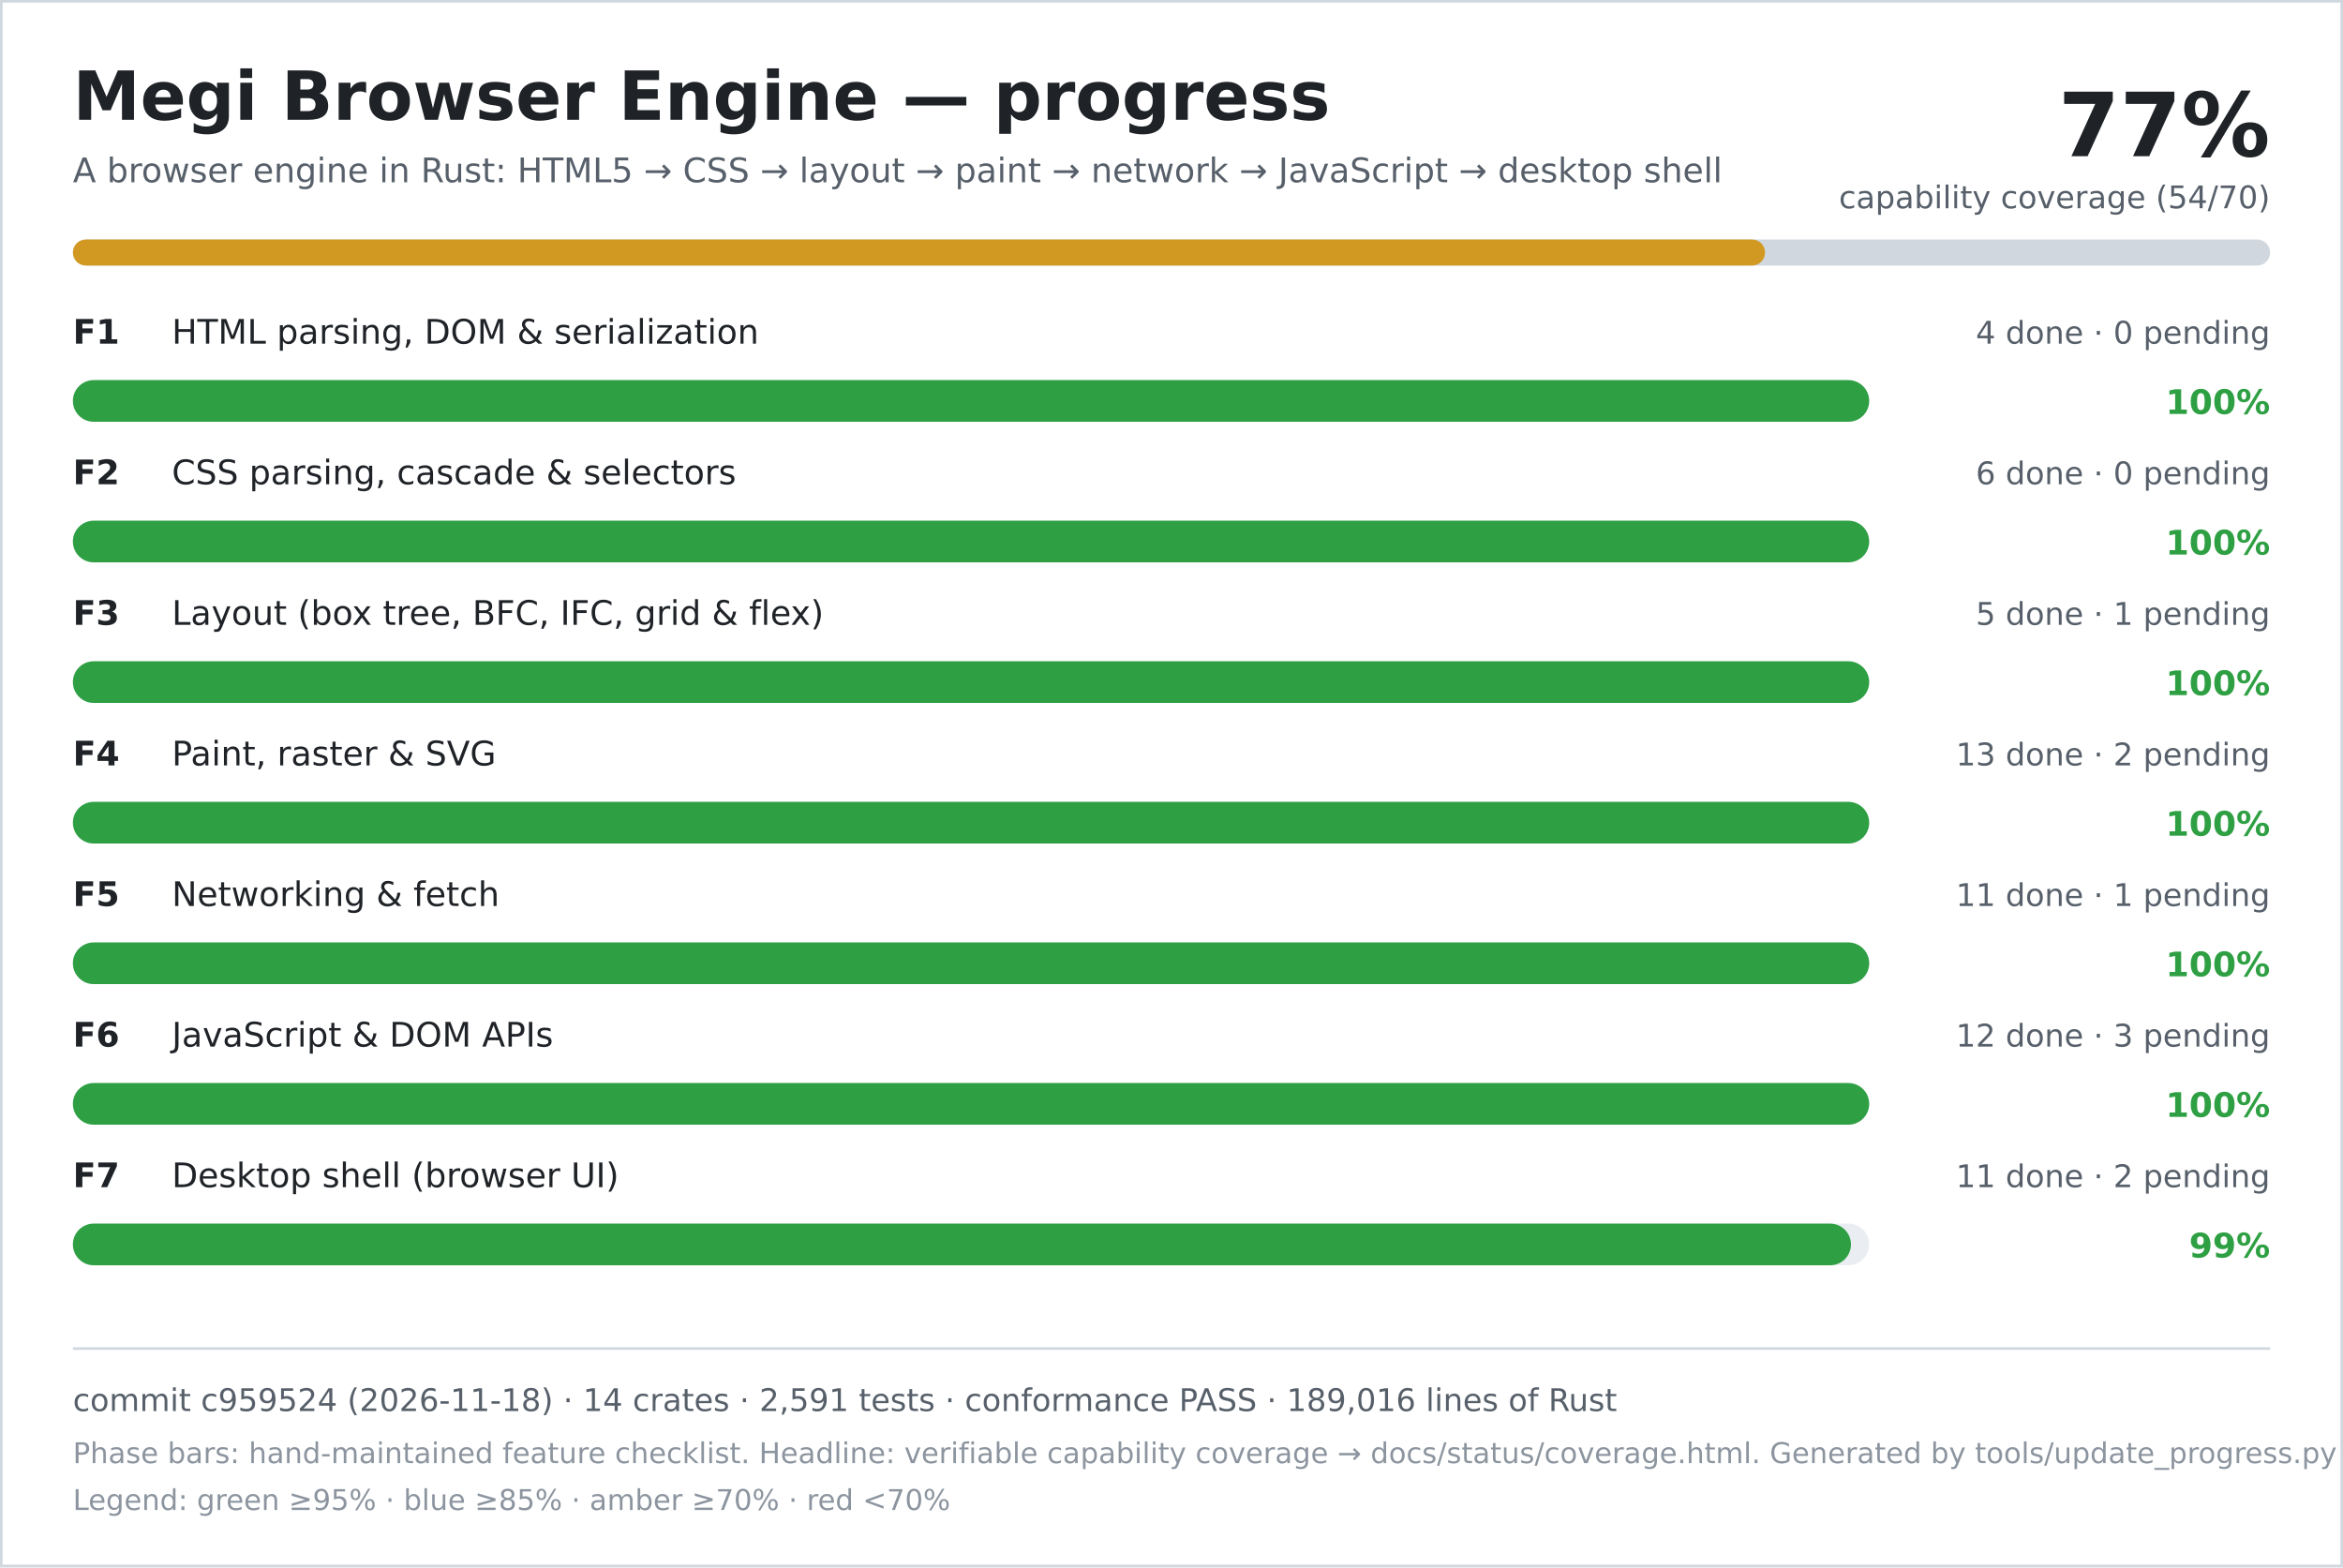
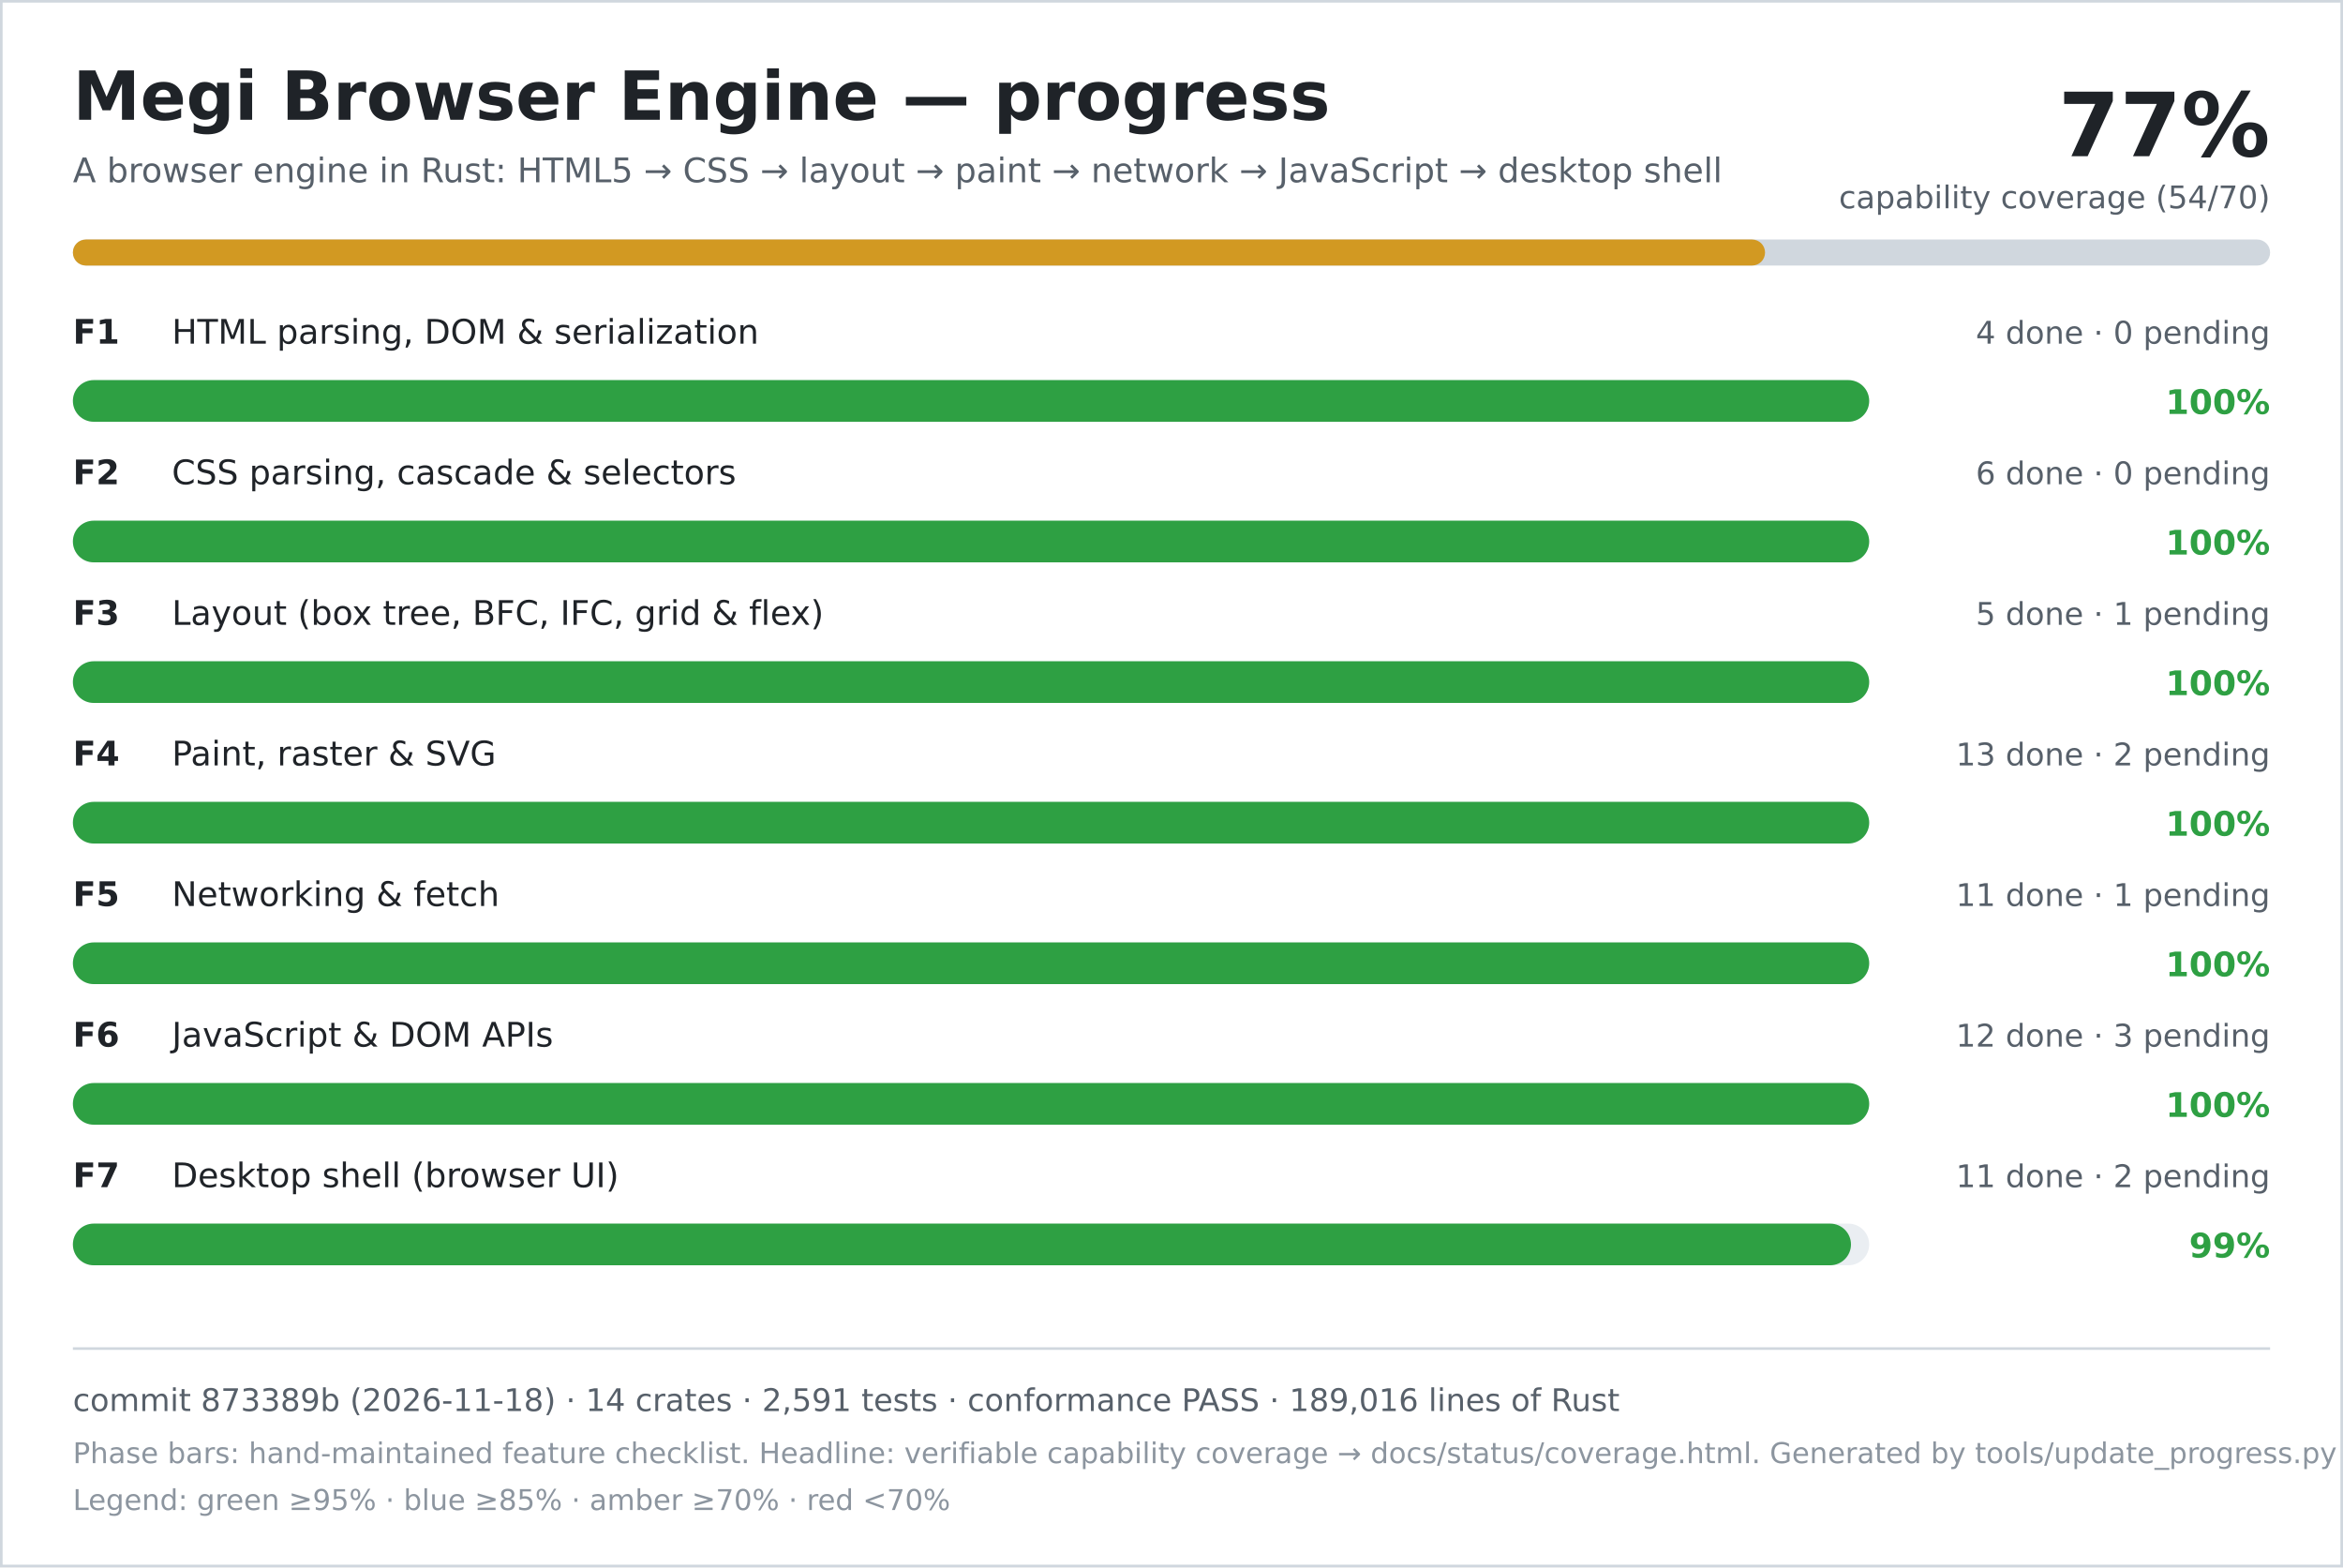
<svg xmlns="http://www.w3.org/2000/svg" width="900" height="602" viewBox="0 0 900 602" role="img" aria-labelledby="title desc">
  <rect width="900" height="602" fill="#ffffff" />
  <rect x="0.5" y="0.5" width="899" height="601" fill="none" stroke="#d0d7de" />
  <text x="28" y="46" font-family="DejaVu Sans, Verdana, sans-serif" font-size="26" font-weight="700" fill="#1f2328">Megi Browser Engine — progress</text>
  <text x="28" y="70" font-family="DejaVu Sans, Verdana, sans-serif" font-size="13" fill="#57606a">A browser engine in Rust: HTML5 → CSS → layout → paint → network → JavaScript → desktop shell</text>
  <text x="872" y="60" text-anchor="end" font-family="DejaVu Sans, Verdana, sans-serif" font-size="34" font-weight="700" fill="#1f2328">77%</text>
  <text x="872" y="80" text-anchor="end" font-family="DejaVu Sans, Verdana, sans-serif" font-size="12" fill="#57606a">capability coverage (54/70)</text>
  <rect x="28" y="92" width="844" height="10" rx="5" fill="#d0d7de" />
  <rect x="28" y="92" width="650" height="10" rx="5" fill="#d29922" />
  <text x="28" y="132" font-family="DejaVu Sans, Verdana, sans-serif" font-size="13" font-weight="700" fill="#1f2328">F1</text>
  <text x="66" y="132" font-family="DejaVu Sans, Verdana, sans-serif" font-size="13" fill="#1f2328">HTML parsing, DOM &amp; serialization</text>
  <text x="872" y="132" text-anchor="end" font-family="DejaVu Sans, Verdana, sans-serif" font-size="12" fill="#57606a">4 done · 0 pending</text>
  <rect x="28" y="146" width="690" height="16" rx="8" fill="#eaeef2" />
  <rect x="28" y="146" width="690" height="16" rx="8" fill="#2ea043" />
  <text x="872" y="159" text-anchor="end" font-family="DejaVu Sans, Verdana, sans-serif" font-size="13" font-weight="700" fill="#2ea043">100%</text>
  <text x="28" y="186" font-family="DejaVu Sans, Verdana, sans-serif" font-size="13" font-weight="700" fill="#1f2328">F2</text>
  <text x="66" y="186" font-family="DejaVu Sans, Verdana, sans-serif" font-size="13" fill="#1f2328">CSS parsing, cascade &amp; selectors</text>
  <text x="872" y="186" text-anchor="end" font-family="DejaVu Sans, Verdana, sans-serif" font-size="12" fill="#57606a">6 done · 0 pending</text>
  <rect x="28" y="200" width="690" height="16" rx="8" fill="#eaeef2" />
  <rect x="28" y="200" width="690" height="16" rx="8" fill="#2ea043" />
  <text x="872" y="213" text-anchor="end" font-family="DejaVu Sans, Verdana, sans-serif" font-size="13" font-weight="700" fill="#2ea043">100%</text>
  <text x="28" y="240" font-family="DejaVu Sans, Verdana, sans-serif" font-size="13" font-weight="700" fill="#1f2328">F3</text>
  <text x="66" y="240" font-family="DejaVu Sans, Verdana, sans-serif" font-size="13" fill="#1f2328">Layout (box tree, BFC, IFC, grid &amp; flex)</text>
  <text x="872" y="240" text-anchor="end" font-family="DejaVu Sans, Verdana, sans-serif" font-size="12" fill="#57606a">5 done · 1 pending</text>
  <rect x="28" y="254" width="690" height="16" rx="8" fill="#eaeef2" />
  <rect x="28" y="254" width="690" height="16" rx="8" fill="#2ea043" />
  <text x="872" y="267" text-anchor="end" font-family="DejaVu Sans, Verdana, sans-serif" font-size="13" font-weight="700" fill="#2ea043">100%</text>
  <text x="28" y="294" font-family="DejaVu Sans, Verdana, sans-serif" font-size="13" font-weight="700" fill="#1f2328">F4</text>
  <text x="66" y="294" font-family="DejaVu Sans, Verdana, sans-serif" font-size="13" fill="#1f2328">Paint, raster &amp; SVG</text>
  <text x="872" y="294" text-anchor="end" font-family="DejaVu Sans, Verdana, sans-serif" font-size="12" fill="#57606a">13 done · 2 pending</text>
  <rect x="28" y="308" width="690" height="16" rx="8" fill="#eaeef2" />
  <rect x="28" y="308" width="690" height="16" rx="8" fill="#2ea043" />
  <text x="872" y="321" text-anchor="end" font-family="DejaVu Sans, Verdana, sans-serif" font-size="13" font-weight="700" fill="#2ea043">100%</text>
  <text x="28" y="348" font-family="DejaVu Sans, Verdana, sans-serif" font-size="13" font-weight="700" fill="#1f2328">F5</text>
  <text x="66" y="348" font-family="DejaVu Sans, Verdana, sans-serif" font-size="13" fill="#1f2328">Networking &amp; fetch</text>
  <text x="872" y="348" text-anchor="end" font-family="DejaVu Sans, Verdana, sans-serif" font-size="12" fill="#57606a">11 done · 1 pending</text>
  <rect x="28" y="362" width="690" height="16" rx="8" fill="#eaeef2" />
  <rect x="28" y="362" width="690" height="16" rx="8" fill="#2ea043" />
  <text x="872" y="375" text-anchor="end" font-family="DejaVu Sans, Verdana, sans-serif" font-size="13" font-weight="700" fill="#2ea043">100%</text>
  <text x="28" y="402" font-family="DejaVu Sans, Verdana, sans-serif" font-size="13" font-weight="700" fill="#1f2328">F6</text>
  <text x="66" y="402" font-family="DejaVu Sans, Verdana, sans-serif" font-size="13" fill="#1f2328">JavaScript &amp; DOM APIs</text>
  <text x="872" y="402" text-anchor="end" font-family="DejaVu Sans, Verdana, sans-serif" font-size="12" fill="#57606a">12 done · 3 pending</text>
  <rect x="28" y="416" width="690" height="16" rx="8" fill="#eaeef2" />
  <rect x="28" y="416" width="690" height="16" rx="8" fill="#2ea043" />
  <text x="872" y="429" text-anchor="end" font-family="DejaVu Sans, Verdana, sans-serif" font-size="13" font-weight="700" fill="#2ea043">100%</text>
  <text x="28" y="456" font-family="DejaVu Sans, Verdana, sans-serif" font-size="13" font-weight="700" fill="#1f2328">F7</text>
  <text x="66" y="456" font-family="DejaVu Sans, Verdana, sans-serif" font-size="13" fill="#1f2328">Desktop shell (browser UI)</text>
  <text x="872" y="456" text-anchor="end" font-family="DejaVu Sans, Verdana, sans-serif" font-size="12" fill="#57606a">11 done · 2 pending</text>
  <rect x="28" y="470" width="690" height="16" rx="8" fill="#eaeef2" />
  <rect x="28" y="470" width="683" height="16" rx="8" fill="#2ea043" />
  <text x="872" y="483" text-anchor="end" font-family="DejaVu Sans, Verdana, sans-serif" font-size="13" font-weight="700" fill="#2ea043">99%</text>
  <line x1="28" y1="518" x2="872" y2="518" stroke="#d0d7de" />
-   <text x="28" y="542" font-family="DejaVu Sans, Verdana, sans-serif" font-size="12" fill="#57606a">commit c959524 (2026-11-18) · 14 crates · 2,591 tests · conformance PASS · 189,016 lines of Rust</text>
+   <text x="28" y="542" font-family="DejaVu Sans, Verdana, sans-serif" font-size="12" fill="#57606a">commit 873389b (2026-11-18) · 14 crates · 2,591 tests · conformance PASS · 189,016 lines of Rust</text>
  <text x="28" y="562" font-family="DejaVu Sans, Verdana, sans-serif" font-size="11" fill="#8c959f">Phase bars: hand-maintained feature checklist. Headline: verifiable capability coverage → docs/status/coverage.html. Generated by tools/update_progress.py — do not edit.</text>
  <text x="28" y="580" font-family="DejaVu Sans, Verdana, sans-serif" font-size="11" fill="#8c959f">Legend: green ≥95% · blue ≥85% · amber ≥70% · red &lt;70%</text>
</svg>
